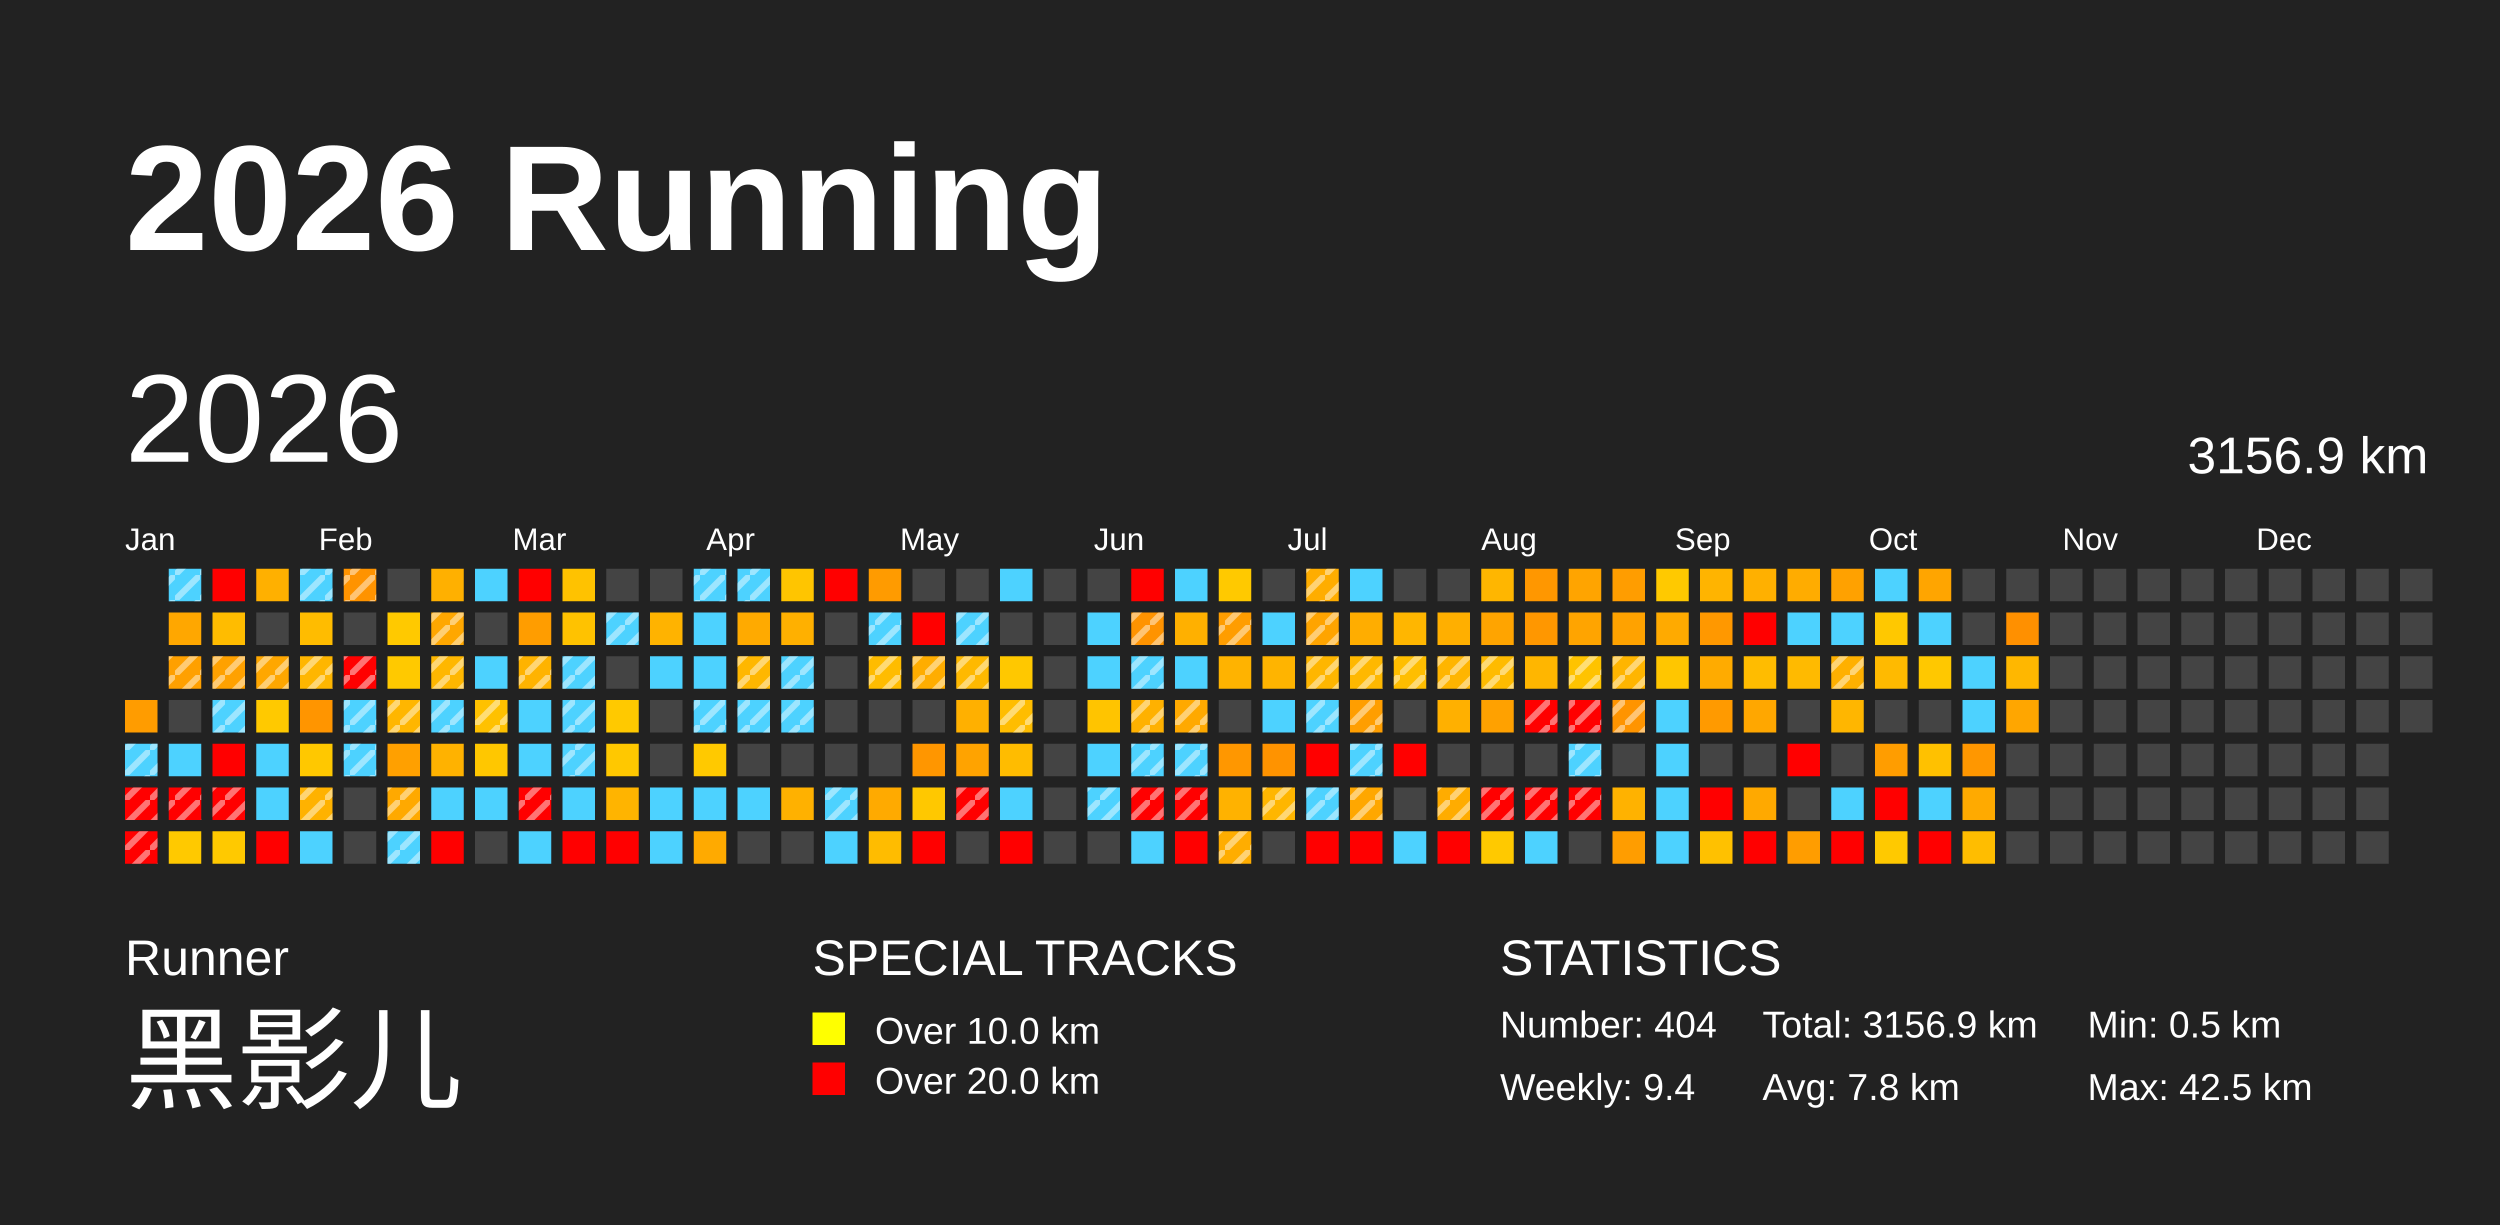
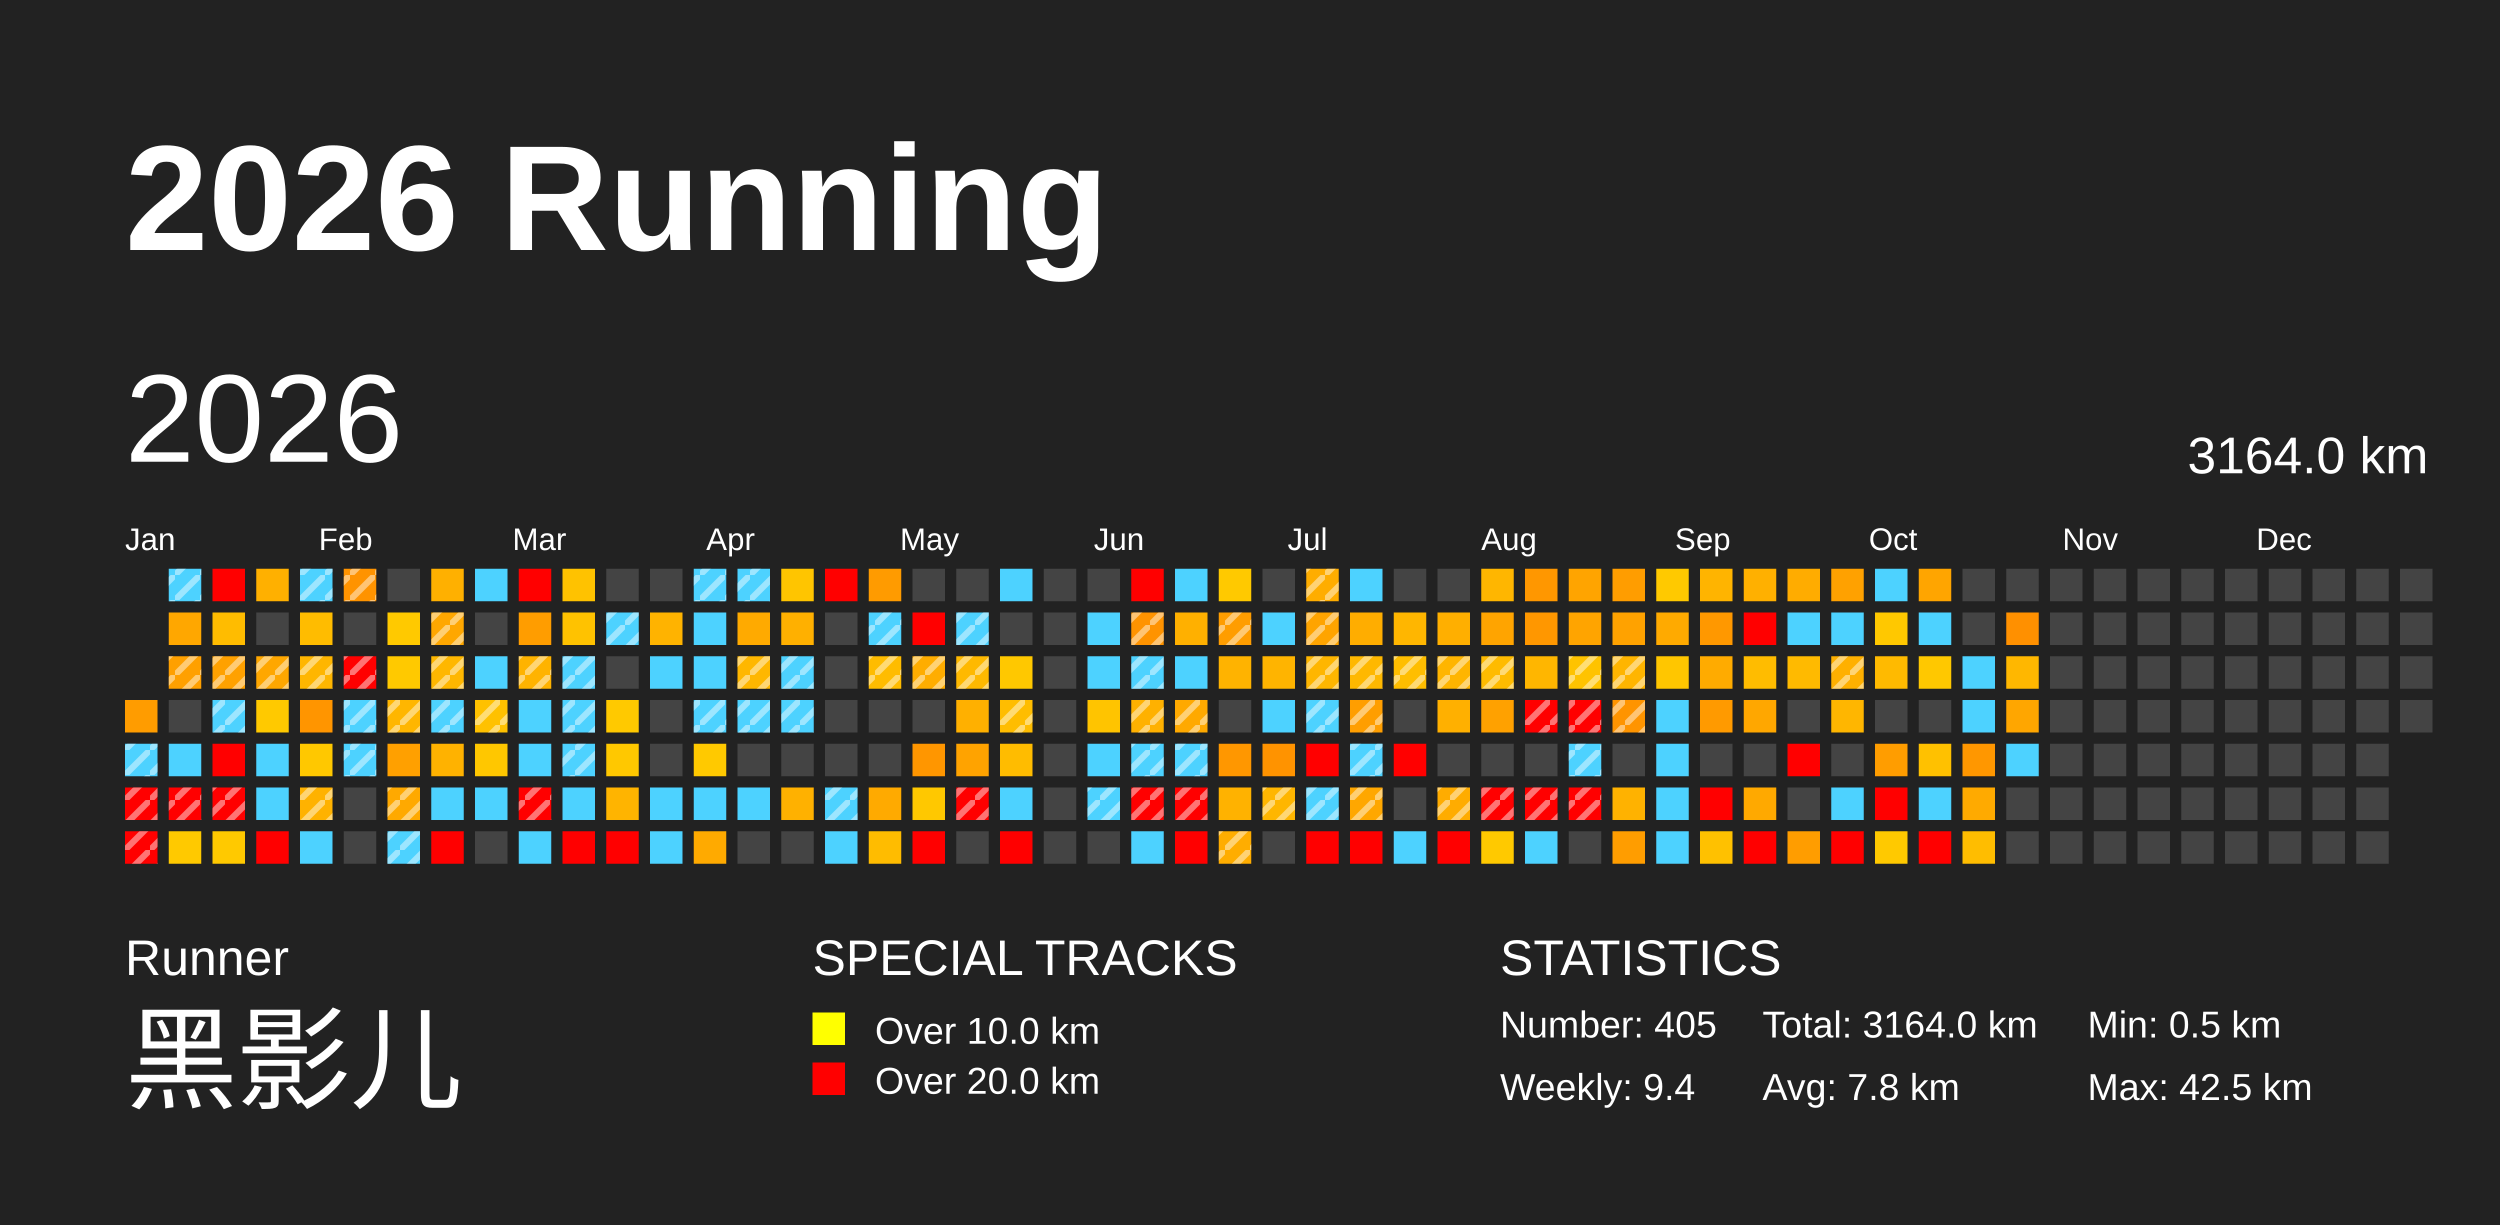
<svg xmlns="http://www.w3.org/2000/svg" baseProfile="full" height="98mm" version="1.1" viewBox="0,0,200,98" width="200mm">
  <defs>
    <pattern height="2" id="indoor-stripe" patternUnits="userSpaceOnUse" width="2">
      <line stroke="white" stroke-opacity="0.45" stroke-width="0.5" x1="0" x2="2" y1="2" y2="0" />
    </pattern>
  </defs>
  <rect fill="#222222" height="98" width="200" x="0" y="0" />
  <text fill="#FFFFFF" style="font-size:12px; font-family:Arial; font-weight:bold;" x="10" y="20">2026 Running</text>
  <text fill="#FFFFFF" style="font-size:4px; font-family:Arial" x="10" y="78">Runner</text>
  <text fill="#FFFFFF" style="font-size:9px; font-family:Arial" x="10" y="88">黑影儿</text>
  <text fill="#FFFFFF" style="font-size:4px; font-family:Arial" x="65" y="78">SPECIAL TRACKS</text>
  <rect fill="yellow" height="2.6" width="2.6" x="65" y="81" />
  <text fill="#FFFFFF" style="font-size:3px; font-family:Arial" x="70" y="83.5">Over 10.0 km</text>
  <rect fill="red" height="2.6" width="2.6" x="65" y="85" />
  <text fill="#FFFFFF" style="font-size:3px; font-family:Arial" x="70" y="87.5">Over 20.0 km</text>
  <text fill="#FFFFFF" style="font-size:4px; font-family:Arial" x="120" y="78">STATISTICS</text>
-   <text fill="#FFFFFF" style="font-size:3px; font-family:Arial" x="120" y="83">Number: 404</text>
+   <text fill="#FFFFFF" style="font-size:3px; font-family:Arial" x="120" y="83">Number: 405</text>
  <text fill="#FFFFFF" style="font-size:3px; font-family:Arial" x="120" y="88">Weekly: 9.4</text>
-   <text fill="#FFFFFF" style="font-size:3px; font-family:Arial" x="141" y="83">Total: 3156.9 km</text>
+   <text fill="#FFFFFF" style="font-size:3px; font-family:Arial" x="141" y="83">Total: 3164.0 km</text>
  <text fill="#FFFFFF" style="font-size:3px; font-family:Arial" x="141" y="88">Avg: 7.8 km</text>
  <text fill="#FFFFFF" style="font-size:3px; font-family:Arial" x="167" y="83">Min: 0.5 km</text>
  <text fill="#FFFFFF" style="font-size:3px; font-family:Arial" x="167" y="88">Max: 42.5 km</text>
  <text dominant-baseline="hanging" fill="#FFFFFF" style="font-size:10.0px; font-family:Arial;" x="10" y="30">2026</text>
-   <text dominant-baseline="hanging" fill="#FFFFFF" style="font-size:4.125px; font-family:Arial;" x="175" y="35">3156.9 km</text>
+   <text dominant-baseline="hanging" fill="#FFFFFF" style="font-size:4.125px; font-family:Arial;" x="175" y="35">3164.0 km</text>
  <text fill="#FFFFFF" style="font-size:2.5px; font-family:Arial" x="10.0" y="44">Jan</text>
  <text fill="#FFFFFF" style="font-size:2.5px; font-family:Arial" x="25.5" y="44">Feb</text>
  <text fill="#FFFFFF" style="font-size:2.5px; font-family:Arial" x="41.0" y="44">Mar</text>
  <text fill="#FFFFFF" style="font-size:2.5px; font-family:Arial" x="56.5" y="44">Apr</text>
  <text fill="#FFFFFF" style="font-size:2.5px; font-family:Arial" x="72.0" y="44">May</text>
  <text fill="#FFFFFF" style="font-size:2.5px; font-family:Arial" x="87.5" y="44">Jun</text>
  <text fill="#FFFFFF" style="font-size:2.5px; font-family:Arial" x="103.0" y="44">Jul</text>
  <text fill="#FFFFFF" style="font-size:2.5px; font-family:Arial" x="118.5" y="44">Aug</text>
  <text fill="#FFFFFF" style="font-size:2.5px; font-family:Arial" x="134.0" y="44">Sep</text>
  <text fill="#FFFFFF" style="font-size:2.5px; font-family:Arial" x="149.5" y="44">Oct</text>
  <text fill="#FFFFFF" style="font-size:2.5px; font-family:Arial" x="165.0" y="44">Nov</text>
  <text fill="#FFFFFF" style="font-size:2.5px; font-family:Arial" x="180.5" y="44">Dec</text>
  <rect fill="#ff9c00" height="2.6" width="2.6" x="10.0" y="56.0" />
  <rect fill="#4dd2ff" height="2.6" width="2.6" x="10.0" y="59.5" />
  <rect fill="url(#indoor-stripe)" height="2.6" style="pointer-events: none;" width="2.6" x="10.0" y="59.5" />
  <rect fill="red" height="2.6" width="2.6" x="10.0" y="63.0" />
  <rect fill="url(#indoor-stripe)" height="2.6" style="pointer-events: none;" width="2.6" x="10.0" y="63.0" />
  <rect fill="red" height="2.6" width="2.6" x="10.0" y="66.5" />
  <rect fill="url(#indoor-stripe)" height="2.6" style="pointer-events: none;" width="2.6" x="10.0" y="66.5" />
  <rect fill="#4dd2ff" height="2.6" width="2.6" x="13.5" y="45.5" />
  <rect fill="url(#indoor-stripe)" height="2.6" style="pointer-events: none;" width="2.6" x="13.5" y="45.5" />
  <rect fill="#ffa700" height="2.6" width="2.6" x="13.5" y="49.0" />
  <rect fill="#ffa000" height="2.6" width="2.6" x="13.5" y="52.5" />
  <rect fill="url(#indoor-stripe)" height="2.6" style="pointer-events: none;" width="2.6" x="13.5" y="52.5" />
  <rect fill="#444444" height="2.6" width="2.6" x="13.5" y="56.0" />
  <rect fill="#4dd2ff" height="2.6" width="2.6" x="13.5" y="59.5" />
  <rect fill="red" height="2.6" width="2.6" x="13.5" y="63.0" />
  <rect fill="url(#indoor-stripe)" height="2.6" style="pointer-events: none;" width="2.6" x="13.5" y="63.0" />
  <rect fill="#ffc900" height="2.6" width="2.6" x="13.5" y="66.5" />
  <rect fill="red" height="2.6" width="2.6" x="17.0" y="45.5" />
  <rect fill="#ffbc00" height="2.6" width="2.6" x="17.0" y="49.0" />
  <rect fill="#ffa100" height="2.6" width="2.6" x="17.0" y="52.5" />
  <rect fill="url(#indoor-stripe)" height="2.6" style="pointer-events: none;" width="2.6" x="17.0" y="52.5" />
  <rect fill="#4dd2ff" height="2.6" width="2.6" x="17.0" y="56.0" />
  <rect fill="url(#indoor-stripe)" height="2.6" style="pointer-events: none;" width="2.6" x="17.0" y="56.0" />
  <rect fill="red" height="2.6" width="2.6" x="17.0" y="59.5" />
  <rect fill="red" height="2.6" width="2.6" x="17.0" y="63.0" />
  <rect fill="url(#indoor-stripe)" height="2.6" style="pointer-events: none;" width="2.6" x="17.0" y="63.0" />
  <rect fill="#ffc900" height="2.6" width="2.6" x="17.0" y="66.5" />
  <rect fill="#ffb000" height="2.6" width="2.6" x="20.5" y="45.5" />
  <rect fill="#444444" height="2.6" width="2.6" x="20.5" y="49.0" />
  <rect fill="#ffa700" height="2.6" width="2.6" x="20.5" y="52.5" />
  <rect fill="url(#indoor-stripe)" height="2.6" style="pointer-events: none;" width="2.6" x="20.5" y="52.5" />
  <rect fill="#ffc900" height="2.6" width="2.6" x="20.5" y="56.0" />
  <rect fill="#4dd2ff" height="2.6" width="2.6" x="20.5" y="59.5" />
  <rect fill="#4dd2ff" height="2.6" width="2.6" x="20.5" y="63.0" />
  <rect fill="red" height="2.6" width="2.6" x="20.5" y="66.5" />
  <rect fill="#4dd2ff" height="2.6" width="2.6" x="24.0" y="45.5" />
  <rect fill="url(#indoor-stripe)" height="2.6" style="pointer-events: none;" width="2.6" x="24.0" y="45.5" />
  <rect fill="#ffbc00" height="2.6" width="2.6" x="24.0" y="49.0" />
  <rect fill="#ffb600" height="2.6" width="2.6" x="24.0" y="52.5" />
  <rect fill="url(#indoor-stripe)" height="2.6" style="pointer-events: none;" width="2.6" x="24.0" y="52.5" />
  <rect fill="#ff9500" height="2.6" width="2.6" x="24.0" y="56.0" />
  <rect fill="#ffc800" height="2.6" width="2.6" x="24.0" y="59.5" />
  <rect fill="#ffb200" height="2.6" width="2.6" x="24.0" y="63.0" />
  <rect fill="url(#indoor-stripe)" height="2.6" style="pointer-events: none;" width="2.6" x="24.0" y="63.0" />
  <rect fill="#4dd2ff" height="2.6" width="2.6" x="24.0" y="66.5" />
  <rect fill="#ff9300" height="2.6" width="2.6" x="27.5" y="45.5" />
  <rect fill="url(#indoor-stripe)" height="2.6" style="pointer-events: none;" width="2.6" x="27.5" y="45.5" />
  <rect fill="#444444" height="2.6" width="2.6" x="27.5" y="49.0" />
  <rect fill="red" height="2.6" width="2.6" x="27.5" y="52.5" />
  <rect fill="url(#indoor-stripe)" height="2.6" style="pointer-events: none;" width="2.6" x="27.5" y="52.5" />
  <rect fill="#4dd2ff" height="2.6" width="2.6" x="27.5" y="56.0" />
  <rect fill="url(#indoor-stripe)" height="2.6" style="pointer-events: none;" width="2.6" x="27.5" y="56.0" />
  <rect fill="#4dd2ff" height="2.6" width="2.6" x="27.5" y="59.5" />
  <rect fill="url(#indoor-stripe)" height="2.6" style="pointer-events: none;" width="2.6" x="27.5" y="59.5" />
  <rect fill="#444444" height="2.6" width="2.6" x="27.5" y="63.0" />
  <rect fill="#444444" height="2.6" width="2.6" x="27.5" y="66.5" />
  <rect fill="#444444" height="2.6" width="2.6" x="31.0" y="45.5" />
  <rect fill="#ffc900" height="2.6" width="2.6" x="31.0" y="49.0" />
  <rect fill="#ffc900" height="2.6" width="2.6" x="31.0" y="52.5" />
  <rect fill="#ffb600" height="2.6" width="2.6" x="31.0" y="56.0" />
  <rect fill="url(#indoor-stripe)" height="2.6" style="pointer-events: none;" width="2.6" x="31.0" y="56.0" />
  <rect fill="#ffa000" height="2.6" width="2.6" x="31.0" y="59.5" />
  <rect fill="#ffa900" height="2.6" width="2.6" x="31.0" y="63.0" />
  <rect fill="url(#indoor-stripe)" height="2.6" style="pointer-events: none;" width="2.6" x="31.0" y="63.0" />
  <rect fill="#4dd2ff" height="2.6" width="2.6" x="31.0" y="66.5" />
  <rect fill="url(#indoor-stripe)" height="2.6" style="pointer-events: none;" width="2.6" x="31.0" y="66.5" />
  <rect fill="#ffb000" height="2.6" width="2.6" x="34.5" y="45.5" />
  <rect fill="#ffa700" height="2.6" width="2.6" x="34.5" y="49.0" />
  <rect fill="url(#indoor-stripe)" height="2.6" style="pointer-events: none;" width="2.6" x="34.5" y="49.0" />
  <rect fill="#ffb700" height="2.6" width="2.6" x="34.5" y="52.5" />
  <rect fill="url(#indoor-stripe)" height="2.6" style="pointer-events: none;" width="2.6" x="34.5" y="52.5" />
  <rect fill="#4dd2ff" height="2.6" width="2.6" x="34.5" y="56.0" />
  <rect fill="url(#indoor-stripe)" height="2.6" style="pointer-events: none;" width="2.6" x="34.5" y="56.0" />
  <rect fill="#ffb200" height="2.6" width="2.6" x="34.5" y="59.5" />
  <rect fill="#4dd2ff" height="2.6" width="2.6" x="34.5" y="63.0" />
  <rect fill="red" height="2.6" width="2.6" x="34.5" y="66.5" />
  <rect fill="#4dd2ff" height="2.6" width="2.6" x="38.0" y="45.5" />
  <rect fill="#444444" height="2.6" width="2.6" x="38.0" y="49.0" />
  <rect fill="#4dd2ff" height="2.6" width="2.6" x="38.0" y="52.5" />
  <rect fill="#ffc100" height="2.6" width="2.6" x="38.0" y="56.0" />
  <rect fill="url(#indoor-stripe)" height="2.6" style="pointer-events: none;" width="2.6" x="38.0" y="56.0" />
  <rect fill="#ffc700" height="2.6" width="2.6" x="38.0" y="59.5" />
  <rect fill="#4dd2ff" height="2.6" width="2.6" x="38.0" y="63.0" />
  <rect fill="#444444" height="2.6" width="2.6" x="38.0" y="66.5" />
  <rect fill="red" height="2.6" width="2.6" x="41.5" y="45.5" />
  <rect fill="#ff9d00" height="2.6" width="2.6" x="41.5" y="49.0" />
  <rect fill="#ffb300" height="2.6" width="2.6" x="41.5" y="52.5" />
  <rect fill="url(#indoor-stripe)" height="2.6" style="pointer-events: none;" width="2.6" x="41.5" y="52.5" />
  <rect fill="#4dd2ff" height="2.6" width="2.6" x="41.5" y="56.0" />
  <rect fill="#4dd2ff" height="2.6" width="2.6" x="41.5" y="59.5" />
  <rect fill="red" height="2.6" width="2.6" x="41.5" y="63.0" />
  <rect fill="url(#indoor-stripe)" height="2.6" style="pointer-events: none;" width="2.6" x="41.5" y="63.0" />
  <rect fill="#4dd2ff" height="2.6" width="2.6" x="41.5" y="66.5" />
  <rect fill="#ffc200" height="2.6" width="2.6" x="45.0" y="45.5" />
  <rect fill="#ffc200" height="2.6" width="2.6" x="45.0" y="49.0" />
  <rect fill="#4dd2ff" height="2.6" width="2.6" x="45.0" y="52.5" />
  <rect fill="url(#indoor-stripe)" height="2.6" style="pointer-events: none;" width="2.6" x="45.0" y="52.5" />
  <rect fill="#4dd2ff" height="2.6" width="2.6" x="45.0" y="56.0" />
  <rect fill="url(#indoor-stripe)" height="2.6" style="pointer-events: none;" width="2.6" x="45.0" y="56.0" />
  <rect fill="#4dd2ff" height="2.6" width="2.6" x="45.0" y="59.5" />
  <rect fill="url(#indoor-stripe)" height="2.6" style="pointer-events: none;" width="2.6" x="45.0" y="59.5" />
  <rect fill="#4dd2ff" height="2.6" width="2.6" x="45.0" y="63.0" />
  <rect fill="red" height="2.6" width="2.6" x="45.0" y="66.5" />
  <rect fill="#444444" height="2.6" width="2.6" x="48.5" y="45.5" />
  <rect fill="#4dd2ff" height="2.6" width="2.6" x="48.5" y="49.0" />
  <rect fill="url(#indoor-stripe)" height="2.6" style="pointer-events: none;" width="2.6" x="48.5" y="49.0" />
  <rect fill="#444444" height="2.6" width="2.6" x="48.5" y="52.5" />
  <rect fill="#ffc900" height="2.6" width="2.6" x="48.5" y="56.0" />
  <rect fill="#ffc800" height="2.6" width="2.6" x="48.5" y="59.5" />
  <rect fill="#ffb400" height="2.6" width="2.6" x="48.5" y="63.0" />
  <rect fill="red" height="2.6" width="2.6" x="48.5" y="66.5" />
  <rect fill="#444444" height="2.6" width="2.6" x="52.0" y="45.5" />
  <rect fill="#ffb300" height="2.6" width="2.6" x="52.0" y="49.0" />
  <rect fill="#4dd2ff" height="2.6" width="2.6" x="52.0" y="52.5" />
  <rect fill="#444444" height="2.6" width="2.6" x="52.0" y="56.0" />
  <rect fill="#444444" height="2.6" width="2.6" x="52.0" y="59.5" />
  <rect fill="#4dd2ff" height="2.6" width="2.6" x="52.0" y="63.0" />
  <rect fill="#4dd2ff" height="2.6" width="2.6" x="52.0" y="66.5" />
  <rect fill="#4dd2ff" height="2.6" width="2.6" x="55.5" y="45.5" />
  <rect fill="url(#indoor-stripe)" height="2.6" style="pointer-events: none;" width="2.6" x="55.5" y="45.5" />
  <rect fill="#4dd2ff" height="2.6" width="2.6" x="55.5" y="49.0" />
  <rect fill="#4dd2ff" height="2.6" width="2.6" x="55.5" y="52.5" />
  <rect fill="#4dd2ff" height="2.6" width="2.6" x="55.5" y="56.0" />
  <rect fill="url(#indoor-stripe)" height="2.6" style="pointer-events: none;" width="2.6" x="55.5" y="56.0" />
  <rect fill="#ffc900" height="2.6" width="2.6" x="55.5" y="59.5" />
  <rect fill="#4dd2ff" height="2.6" width="2.6" x="55.5" y="63.0" />
  <rect fill="#ffaa00" height="2.6" width="2.6" x="55.5" y="66.5" />
  <rect fill="#4dd2ff" height="2.6" width="2.6" x="59.0" y="45.5" />
  <rect fill="url(#indoor-stripe)" height="2.6" style="pointer-events: none;" width="2.6" x="59.0" y="45.5" />
  <rect fill="#ffaa00" height="2.6" width="2.6" x="59.0" y="49.0" />
  <rect fill="#ffb700" height="2.6" width="2.6" x="59.0" y="52.5" />
  <rect fill="url(#indoor-stripe)" height="2.6" style="pointer-events: none;" width="2.6" x="59.0" y="52.5" />
  <rect fill="#4dd2ff" height="2.6" width="2.6" x="59.0" y="56.0" />
  <rect fill="url(#indoor-stripe)" height="2.6" style="pointer-events: none;" width="2.6" x="59.0" y="56.0" />
  <rect fill="#444444" height="2.6" width="2.6" x="59.0" y="59.5" />
  <rect fill="#4dd2ff" height="2.6" width="2.6" x="59.0" y="63.0" />
  <rect fill="#444444" height="2.6" width="2.6" x="59.0" y="66.5" />
  <rect fill="#ffc500" height="2.6" width="2.6" x="62.5" y="45.5" />
  <rect fill="#ffb000" height="2.6" width="2.6" x="62.5" y="49.0" />
  <rect fill="#4dd2ff" height="2.6" width="2.6" x="62.5" y="52.5" />
  <rect fill="url(#indoor-stripe)" height="2.6" style="pointer-events: none;" width="2.6" x="62.5" y="52.5" />
  <rect fill="#4dd2ff" height="2.6" width="2.6" x="62.5" y="56.0" />
  <rect fill="url(#indoor-stripe)" height="2.6" style="pointer-events: none;" width="2.6" x="62.5" y="56.0" />
  <rect fill="#444444" height="2.6" width="2.6" x="62.5" y="59.5" />
  <rect fill="#ffb100" height="2.6" width="2.6" x="62.5" y="63.0" />
  <rect fill="#444444" height="2.6" width="2.6" x="62.5" y="66.5" />
  <rect fill="red" height="2.6" width="2.6" x="66.0" y="45.5" />
  <rect fill="#444444" height="2.6" width="2.6" x="66.0" y="49.0" />
  <rect fill="#444444" height="2.6" width="2.6" x="66.0" y="52.5" />
  <rect fill="#444444" height="2.6" width="2.6" x="66.0" y="56.0" />
  <rect fill="#444444" height="2.6" width="2.6" x="66.0" y="59.5" />
  <rect fill="#4dd2ff" height="2.6" width="2.6" x="66.0" y="63.0" />
  <rect fill="url(#indoor-stripe)" height="2.6" style="pointer-events: none;" width="2.6" x="66.0" y="63.0" />
  <rect fill="#4dd2ff" height="2.6" width="2.6" x="66.0" y="66.5" />
  <rect fill="#ff9b00" height="2.6" width="2.6" x="69.5" y="45.5" />
  <rect fill="#4dd2ff" height="2.6" width="2.6" x="69.5" y="49.0" />
  <rect fill="url(#indoor-stripe)" height="2.6" style="pointer-events: none;" width="2.6" x="69.5" y="49.0" />
  <rect fill="#ffbc00" height="2.6" width="2.6" x="69.5" y="52.5" />
  <rect fill="url(#indoor-stripe)" height="2.6" style="pointer-events: none;" width="2.6" x="69.5" y="52.5" />
  <rect fill="#444444" height="2.6" width="2.6" x="69.5" y="56.0" />
  <rect fill="#444444" height="2.6" width="2.6" x="69.5" y="59.5" />
  <rect fill="#ffaa00" height="2.6" width="2.6" x="69.5" y="63.0" />
  <rect fill="#ffbc00" height="2.6" width="2.6" x="69.5" y="66.5" />
  <rect fill="#444444" height="2.6" width="2.6" x="73.0" y="45.5" />
  <rect fill="red" height="2.6" width="2.6" x="73.0" y="49.0" />
  <rect fill="#ffad00" height="2.6" width="2.6" x="73.0" y="52.5" />
  <rect fill="url(#indoor-stripe)" height="2.6" style="pointer-events: none;" width="2.6" x="73.0" y="52.5" />
  <rect fill="#444444" height="2.6" width="2.6" x="73.0" y="56.0" />
  <rect fill="#ff9600" height="2.6" width="2.6" x="73.0" y="59.5" />
  <rect fill="#ffc800" height="2.6" width="2.6" x="73.0" y="63.0" />
  <rect fill="red" height="2.6" width="2.6" x="73.0" y="66.5" />
  <rect fill="#444444" height="2.6" width="2.6" x="76.5" y="45.5" />
  <rect fill="#4dd2ff" height="2.6" width="2.6" x="76.5" y="49.0" />
  <rect fill="url(#indoor-stripe)" height="2.6" style="pointer-events: none;" width="2.6" x="76.5" y="49.0" />
  <rect fill="#ffb900" height="2.6" width="2.6" x="76.5" y="52.5" />
  <rect fill="url(#indoor-stripe)" height="2.6" style="pointer-events: none;" width="2.6" x="76.5" y="52.5" />
  <rect fill="#ffb000" height="2.6" width="2.6" x="76.5" y="56.0" />
  <rect fill="#ffa300" height="2.6" width="2.6" x="76.5" y="59.5" />
  <rect fill="red" height="2.6" width="2.6" x="76.5" y="63.0" />
  <rect fill="url(#indoor-stripe)" height="2.6" style="pointer-events: none;" width="2.6" x="76.5" y="63.0" />
  <rect fill="#444444" height="2.6" width="2.6" x="76.5" y="66.5" />
  <rect fill="#4dd2ff" height="2.6" width="2.6" x="80.0" y="45.5" />
  <rect fill="#444444" height="2.6" width="2.6" x="80.0" y="49.0" />
  <rect fill="#ffc800" height="2.6" width="2.6" x="80.0" y="52.5" />
  <rect fill="#ffbd00" height="2.6" width="2.6" x="80.0" y="56.0" />
  <rect fill="url(#indoor-stripe)" height="2.6" style="pointer-events: none;" width="2.6" x="80.0" y="56.0" />
  <rect fill="#ffbc00" height="2.6" width="2.6" x="80.0" y="59.5" />
  <rect fill="#4dd2ff" height="2.6" width="2.6" x="80.0" y="63.0" />
  <rect fill="red" height="2.6" width="2.6" x="80.0" y="66.5" />
  <rect fill="#444444" height="2.6" width="2.6" x="83.5" y="45.5" />
  <rect fill="#444444" height="2.6" width="2.6" x="83.5" y="49.0" />
  <rect fill="#444444" height="2.6" width="2.6" x="83.5" y="52.5" />
  <rect fill="#444444" height="2.6" width="2.6" x="83.5" y="56.0" />
  <rect fill="#444444" height="2.6" width="2.6" x="83.5" y="59.5" />
  <rect fill="#444444" height="2.6" width="2.6" x="83.5" y="63.0" />
  <rect fill="#444444" height="2.6" width="2.6" x="83.5" y="66.5" />
  <rect fill="#444444" height="2.6" width="2.6" x="87.0" y="45.5" />
  <rect fill="#4dd2ff" height="2.6" width="2.6" x="87.0" y="49.0" />
  <rect fill="#4dd2ff" height="2.6" width="2.6" x="87.0" y="52.5" />
  <rect fill="#ffc400" height="2.6" width="2.6" x="87.0" y="56.0" />
  <rect fill="#4dd2ff" height="2.6" width="2.6" x="87.0" y="59.5" />
  <rect fill="#4dd2ff" height="2.6" width="2.6" x="87.0" y="63.0" />
  <rect fill="url(#indoor-stripe)" height="2.6" style="pointer-events: none;" width="2.6" x="87.0" y="63.0" />
  <rect fill="#444444" height="2.6" width="2.6" x="87.0" y="66.5" />
  <rect fill="red" height="2.6" width="2.6" x="90.5" y="45.5" />
  <rect fill="#ff9300" height="2.6" width="2.6" x="90.5" y="49.0" />
  <rect fill="url(#indoor-stripe)" height="2.6" style="pointer-events: none;" width="2.6" x="90.5" y="49.0" />
  <rect fill="#4dd2ff" height="2.6" width="2.6" x="90.5" y="52.5" />
  <rect fill="url(#indoor-stripe)" height="2.6" style="pointer-events: none;" width="2.6" x="90.5" y="52.5" />
  <rect fill="#ffb100" height="2.6" width="2.6" x="90.5" y="56.0" />
  <rect fill="url(#indoor-stripe)" height="2.6" style="pointer-events: none;" width="2.6" x="90.5" y="56.0" />
  <rect fill="#4dd2ff" height="2.6" width="2.6" x="90.5" y="59.5" />
  <rect fill="url(#indoor-stripe)" height="2.6" style="pointer-events: none;" width="2.6" x="90.5" y="59.5" />
  <rect fill="red" height="2.6" width="2.6" x="90.5" y="63.0" />
  <rect fill="url(#indoor-stripe)" height="2.6" style="pointer-events: none;" width="2.6" x="90.5" y="63.0" />
  <rect fill="#4dd2ff" height="2.6" width="2.6" x="90.5" y="66.5" />
  <rect fill="#4dd2ff" height="2.6" width="2.6" x="94.0" y="45.5" />
  <rect fill="#ffb000" height="2.6" width="2.6" x="94.0" y="49.0" />
  <rect fill="#4dd2ff" height="2.6" width="2.6" x="94.0" y="52.5" />
  <rect fill="#ffa900" height="2.6" width="2.6" x="94.0" y="56.0" />
  <rect fill="url(#indoor-stripe)" height="2.6" style="pointer-events: none;" width="2.6" x="94.0" y="56.0" />
  <rect fill="#4dd2ff" height="2.6" width="2.6" x="94.0" y="59.5" />
  <rect fill="url(#indoor-stripe)" height="2.6" style="pointer-events: none;" width="2.6" x="94.0" y="59.5" />
  <rect fill="red" height="2.6" width="2.6" x="94.0" y="63.0" />
  <rect fill="url(#indoor-stripe)" height="2.6" style="pointer-events: none;" width="2.6" x="94.0" y="63.0" />
  <rect fill="red" height="2.6" width="2.6" x="94.0" y="66.5" />
  <rect fill="#ffc900" height="2.6" width="2.6" x="97.5" y="45.5" />
  <rect fill="#ff9d00" height="2.6" width="2.6" x="97.5" y="49.0" />
  <rect fill="url(#indoor-stripe)" height="2.6" style="pointer-events: none;" width="2.6" x="97.5" y="49.0" />
  <rect fill="#ffb300" height="2.6" width="2.6" x="97.5" y="52.5" />
  <rect fill="#444444" height="2.6" width="2.6" x="97.5" y="56.0" />
  <rect fill="#ff9700" height="2.6" width="2.6" x="97.5" y="59.5" />
  <rect fill="#ffb200" height="2.6" width="2.6" x="97.5" y="63.0" />
  <rect fill="#ffad00" height="2.6" width="2.6" x="97.5" y="66.5" />
  <rect fill="url(#indoor-stripe)" height="2.6" style="pointer-events: none;" width="2.6" x="97.5" y="66.5" />
  <rect fill="#444444" height="2.6" width="2.6" x="101.0" y="45.5" />
  <rect fill="#4dd2ff" height="2.6" width="2.6" x="101.0" y="49.0" />
  <rect fill="#ffb400" height="2.6" width="2.6" x="101.0" y="52.5" />
  <rect fill="#4dd2ff" height="2.6" width="2.6" x="101.0" y="56.0" />
  <rect fill="#ff9300" height="2.6" width="2.6" x="101.0" y="59.5" />
  <rect fill="#ffb600" height="2.6" width="2.6" x="101.0" y="63.0" />
  <rect fill="url(#indoor-stripe)" height="2.6" style="pointer-events: none;" width="2.6" x="101.0" y="63.0" />
  <rect fill="#444444" height="2.6" width="2.6" x="101.0" y="66.5" />
  <rect fill="#ffad00" height="2.6" width="2.6" x="104.5" y="45.5" />
  <rect fill="url(#indoor-stripe)" height="2.6" style="pointer-events: none;" width="2.6" x="104.5" y="45.5" />
  <rect fill="#ffa400" height="2.6" width="2.6" x="104.5" y="49.0" />
  <rect fill="url(#indoor-stripe)" height="2.6" style="pointer-events: none;" width="2.6" x="104.5" y="49.0" />
  <rect fill="#ffb600" height="2.6" width="2.6" x="104.5" y="52.5" />
  <rect fill="url(#indoor-stripe)" height="2.6" style="pointer-events: none;" width="2.6" x="104.5" y="52.5" />
  <rect fill="#4dd2ff" height="2.6" width="2.6" x="104.5" y="56.0" />
  <rect fill="url(#indoor-stripe)" height="2.6" style="pointer-events: none;" width="2.6" x="104.5" y="56.0" />
  <rect fill="red" height="2.6" width="2.6" x="104.5" y="59.5" />
  <rect fill="#4dd2ff" height="2.6" width="2.6" x="104.5" y="63.0" />
  <rect fill="url(#indoor-stripe)" height="2.6" style="pointer-events: none;" width="2.6" x="104.5" y="63.0" />
  <rect fill="red" height="2.6" width="2.6" x="104.5" y="66.5" />
  <rect fill="#4dd2ff" height="2.6" width="2.6" x="108.0" y="45.5" />
  <rect fill="#ffad00" height="2.6" width="2.6" x="108.0" y="49.0" />
  <rect fill="#ffb800" height="2.6" width="2.6" x="108.0" y="52.5" />
  <rect fill="url(#indoor-stripe)" height="2.6" style="pointer-events: none;" width="2.6" x="108.0" y="52.5" />
  <rect fill="#ff9e00" height="2.6" width="2.6" x="108.0" y="56.0" />
  <rect fill="url(#indoor-stripe)" height="2.6" style="pointer-events: none;" width="2.6" x="108.0" y="56.0" />
  <rect fill="#4dd2ff" height="2.6" width="2.6" x="108.0" y="59.5" />
  <rect fill="url(#indoor-stripe)" height="2.6" style="pointer-events: none;" width="2.6" x="108.0" y="59.5" />
  <rect fill="#ffa700" height="2.6" width="2.6" x="108.0" y="63.0" />
  <rect fill="url(#indoor-stripe)" height="2.6" style="pointer-events: none;" width="2.6" x="108.0" y="63.0" />
  <rect fill="red" height="2.6" width="2.6" x="108.0" y="66.5" />
  <rect fill="#444444" height="2.6" width="2.6" x="111.5" y="45.5" />
  <rect fill="#ffb600" height="2.6" width="2.6" x="111.5" y="49.0" />
  <rect fill="#ffbe00" height="2.6" width="2.6" x="111.5" y="52.5" />
  <rect fill="url(#indoor-stripe)" height="2.6" style="pointer-events: none;" width="2.6" x="111.5" y="52.5" />
  <rect fill="#444444" height="2.6" width="2.6" x="111.5" y="56.0" />
  <rect fill="red" height="2.6" width="2.6" x="111.5" y="59.5" />
  <rect fill="#444444" height="2.6" width="2.6" x="111.5" y="63.0" />
  <rect fill="#4dd2ff" height="2.6" width="2.6" x="111.5" y="66.5" />
  <rect fill="#444444" height="2.6" width="2.6" x="115.0" y="45.5" />
  <rect fill="#ffaf00" height="2.6" width="2.6" x="115.0" y="49.0" />
  <rect fill="#ffb500" height="2.6" width="2.6" x="115.0" y="52.5" />
  <rect fill="url(#indoor-stripe)" height="2.6" style="pointer-events: none;" width="2.6" x="115.0" y="52.5" />
  <rect fill="#ffb000" height="2.6" width="2.6" x="115.0" y="56.0" />
  <rect fill="#444444" height="2.6" width="2.6" x="115.0" y="59.5" />
  <rect fill="#ffac00" height="2.6" width="2.6" x="115.0" y="63.0" />
  <rect fill="url(#indoor-stripe)" height="2.6" style="pointer-events: none;" width="2.6" x="115.0" y="63.0" />
  <rect fill="red" height="2.6" width="2.6" x="115.0" y="66.5" />
  <rect fill="#ffb600" height="2.6" width="2.6" x="118.5" y="45.5" />
  <rect fill="#ffa400" height="2.6" width="2.6" x="118.5" y="49.0" />
  <rect fill="#ffbb00" height="2.6" width="2.6" x="118.5" y="52.5" />
  <rect fill="url(#indoor-stripe)" height="2.6" style="pointer-events: none;" width="2.6" x="118.5" y="52.5" />
  <rect fill="#ffa100" height="2.6" width="2.6" x="118.5" y="56.0" />
  <rect fill="#444444" height="2.6" width="2.6" x="118.5" y="59.5" />
  <rect fill="red" height="2.6" width="2.6" x="118.5" y="63.0" />
  <rect fill="url(#indoor-stripe)" height="2.6" style="pointer-events: none;" width="2.6" x="118.5" y="63.0" />
  <rect fill="#ffc900" height="2.6" width="2.6" x="118.5" y="66.5" />
  <rect fill="#ff9700" height="2.6" width="2.6" x="122.0" y="45.5" />
  <rect fill="#ff9700" height="2.6" width="2.6" x="122.0" y="49.0" />
  <rect fill="#ffb600" height="2.6" width="2.6" x="122.0" y="52.5" />
  <rect fill="red" height="2.6" width="2.6" x="122.0" y="56.0" />
  <rect fill="url(#indoor-stripe)" height="2.6" style="pointer-events: none;" width="2.6" x="122.0" y="56.0" />
  <rect fill="#444444" height="2.6" width="2.6" x="122.0" y="59.5" />
  <rect fill="red" height="2.6" width="2.6" x="122.0" y="63.0" />
  <rect fill="url(#indoor-stripe)" height="2.6" style="pointer-events: none;" width="2.6" x="122.0" y="63.0" />
  <rect fill="#4dd2ff" height="2.6" width="2.6" x="122.0" y="66.5" />
  <rect fill="#ffa400" height="2.6" width="2.6" x="125.5" y="45.5" />
  <rect fill="#ffa400" height="2.6" width="2.6" x="125.5" y="49.0" />
  <rect fill="#ffc300" height="2.6" width="2.6" x="125.5" y="52.5" />
  <rect fill="url(#indoor-stripe)" height="2.6" style="pointer-events: none;" width="2.6" x="125.5" y="52.5" />
  <rect fill="red" height="2.6" width="2.6" x="125.5" y="56.0" />
  <rect fill="url(#indoor-stripe)" height="2.6" style="pointer-events: none;" width="2.6" x="125.5" y="56.0" />
  <rect fill="#4dd2ff" height="2.6" width="2.6" x="125.5" y="59.5" />
  <rect fill="url(#indoor-stripe)" height="2.6" style="pointer-events: none;" width="2.6" x="125.5" y="59.5" />
  <rect fill="red" height="2.6" width="2.6" x="125.5" y="63.0" />
  <rect fill="url(#indoor-stripe)" height="2.6" style="pointer-events: none;" width="2.6" x="125.5" y="63.0" />
  <rect fill="#444444" height="2.6" width="2.6" x="125.5" y="66.5" />
  <rect fill="#ff9d00" height="2.6" width="2.6" x="129.0" y="45.5" />
  <rect fill="#ffa200" height="2.6" width="2.6" x="129.0" y="49.0" />
  <rect fill="#ffb500" height="2.6" width="2.6" x="129.0" y="52.5" />
  <rect fill="url(#indoor-stripe)" height="2.6" style="pointer-events: none;" width="2.6" x="129.0" y="52.5" />
  <rect fill="#ff9400" height="2.6" width="2.6" x="129.0" y="56.0" />
  <rect fill="url(#indoor-stripe)" height="2.6" style="pointer-events: none;" width="2.6" x="129.0" y="56.0" />
  <rect fill="#444444" height="2.6" width="2.6" x="129.0" y="59.5" />
  <rect fill="#ffb200" height="2.6" width="2.6" x="129.0" y="63.0" />
  <rect fill="#ff9d00" height="2.6" width="2.6" x="129.0" y="66.5" />
  <rect fill="#ffc900" height="2.6" width="2.6" x="132.5" y="45.5" />
  <rect fill="#ffaa00" height="2.6" width="2.6" x="132.5" y="49.0" />
  <rect fill="#ffc600" height="2.6" width="2.6" x="132.5" y="52.5" />
  <rect fill="#4dd2ff" height="2.6" width="2.6" x="132.5" y="56.0" />
  <rect fill="#4dd2ff" height="2.6" width="2.6" x="132.5" y="59.5" />
  <rect fill="#4dd2ff" height="2.6" width="2.6" x="132.5" y="63.0" />
  <rect fill="#4dd2ff" height="2.6" width="2.6" x="132.5" y="66.5" />
  <rect fill="#ffb400" height="2.6" width="2.6" x="136.0" y="45.5" />
  <rect fill="#ff9800" height="2.6" width="2.6" x="136.0" y="49.0" />
  <rect fill="#ffab00" height="2.6" width="2.6" x="136.0" y="52.5" />
  <rect fill="#ff9a00" height="2.6" width="2.6" x="136.0" y="56.0" />
  <rect fill="#444444" height="2.6" width="2.6" x="136.0" y="59.5" />
  <rect fill="red" height="2.6" width="2.6" x="136.0" y="63.0" />
  <rect fill="#ffc100" height="2.6" width="2.6" x="136.0" y="66.5" />
  <rect fill="#ffb000" height="2.6" width="2.6" x="139.5" y="45.5" />
  <rect fill="red" height="2.6" width="2.6" x="139.5" y="49.0" />
  <rect fill="#ffbc00" height="2.6" width="2.6" x="139.5" y="52.5" />
  <rect fill="#ffa700" height="2.6" width="2.6" x="139.5" y="56.0" />
  <rect fill="#444444" height="2.6" width="2.6" x="139.5" y="59.5" />
  <rect fill="#ffa900" height="2.6" width="2.6" x="139.5" y="63.0" />
  <rect fill="red" height="2.6" width="2.6" x="139.5" y="66.5" />
  <rect fill="#ffac00" height="2.6" width="2.6" x="143.0" y="45.5" />
  <rect fill="#4dd2ff" height="2.6" width="2.6" x="143.0" y="49.0" />
  <rect fill="#ffba00" height="2.6" width="2.6" x="143.0" y="52.5" />
  <rect fill="#444444" height="2.6" width="2.6" x="143.0" y="56.0" />
  <rect fill="red" height="2.6" width="2.6" x="143.0" y="59.5" />
  <rect fill="#444444" height="2.6" width="2.6" x="143.0" y="63.0" />
  <rect fill="#ff9d00" height="2.6" width="2.6" x="143.0" y="66.5" />
  <rect fill="#ffa100" height="2.6" width="2.6" x="146.5" y="45.5" />
  <rect fill="#4dd2ff" height="2.6" width="2.6" x="146.5" y="49.0" />
  <rect fill="#ffb000" height="2.6" width="2.6" x="146.5" y="52.5" />
  <rect fill="url(#indoor-stripe)" height="2.6" style="pointer-events: none;" width="2.6" x="146.5" y="52.5" />
  <rect fill="#ffb600" height="2.6" width="2.6" x="146.5" y="56.0" />
  <rect fill="#444444" height="2.6" width="2.6" x="146.5" y="59.5" />
  <rect fill="#4dd2ff" height="2.6" width="2.6" x="146.5" y="63.0" />
  <rect fill="red" height="2.6" width="2.6" x="146.5" y="66.5" />
  <rect fill="#4dd2ff" height="2.6" width="2.6" x="150.0" y="45.5" />
  <rect fill="#ffc800" height="2.6" width="2.6" x="150.0" y="49.0" />
  <rect fill="#ffba00" height="2.6" width="2.6" x="150.0" y="52.5" />
  <rect fill="#444444" height="2.6" width="2.6" x="150.0" y="56.0" />
  <rect fill="#ff9d00" height="2.6" width="2.6" x="150.0" y="59.5" />
  <rect fill="red" height="2.6" width="2.6" x="150.0" y="63.0" />
  <rect fill="#ffc900" height="2.6" width="2.6" x="150.0" y="66.5" />
  <rect fill="#ffa500" height="2.6" width="2.6" x="153.5" y="45.5" />
  <rect fill="#4dd2ff" height="2.6" width="2.6" x="153.5" y="49.0" />
  <rect fill="#ffc800" height="2.6" width="2.6" x="153.5" y="52.5" />
  <rect fill="#444444" height="2.6" width="2.6" x="153.5" y="56.0" />
  <rect fill="#ffc100" height="2.6" width="2.6" x="153.5" y="59.5" />
  <rect fill="#4dd2ff" height="2.6" width="2.6" x="153.5" y="63.0" />
  <rect fill="red" height="2.6" width="2.6" x="153.5" y="66.5" />
  <rect fill="#444444" height="2.6" width="2.6" x="157.0" y="45.5" />
  <rect fill="#444444" height="2.6" width="2.6" x="157.0" y="49.0" />
  <rect fill="#4dd2ff" height="2.6" width="2.6" x="157.0" y="52.5" />
  <rect fill="#4dd2ff" height="2.6" width="2.6" x="157.0" y="56.0" />
  <rect fill="#ff9700" height="2.6" width="2.6" x="157.0" y="59.5" />
  <rect fill="#ffaa00" height="2.6" width="2.6" x="157.0" y="63.0" />
  <rect fill="#ffbd00" height="2.6" width="2.6" x="157.0" y="66.5" />
  <rect fill="#444444" height="2.6" width="2.6" x="160.5" y="45.5" />
  <rect fill="#ff9000" height="2.6" width="2.6" x="160.5" y="49.0" />
  <rect fill="#ffb700" height="2.6" width="2.6" x="160.5" y="52.5" />
  <rect fill="#ffa600" height="2.6" width="2.6" x="160.5" y="56.0" />
-   <rect fill="#444444" height="2.6" width="2.6" x="160.5" y="59.5" />
+   <rect fill="#4dd2ff" height="2.6" width="2.6" x="160.5" y="59.5" />
  <rect fill="#444444" height="2.6" width="2.6" x="160.5" y="63.0" />
  <rect fill="#444444" height="2.6" width="2.6" x="160.5" y="66.5" />
  <rect fill="#444444" height="2.6" width="2.6" x="164.0" y="45.5" />
  <rect fill="#444444" height="2.6" width="2.6" x="164.0" y="49.0" />
  <rect fill="#444444" height="2.6" width="2.6" x="164.0" y="52.5" />
  <rect fill="#444444" height="2.6" width="2.6" x="164.0" y="56.0" />
  <rect fill="#444444" height="2.6" width="2.6" x="164.0" y="59.5" />
  <rect fill="#444444" height="2.6" width="2.6" x="164.0" y="63.0" />
  <rect fill="#444444" height="2.6" width="2.6" x="164.0" y="66.5" />
  <rect fill="#444444" height="2.6" width="2.6" x="167.5" y="45.5" />
  <rect fill="#444444" height="2.6" width="2.6" x="167.5" y="49.0" />
  <rect fill="#444444" height="2.6" width="2.6" x="167.5" y="52.5" />
  <rect fill="#444444" height="2.6" width="2.6" x="167.5" y="56.0" />
  <rect fill="#444444" height="2.6" width="2.6" x="167.5" y="59.5" />
  <rect fill="#444444" height="2.6" width="2.6" x="167.5" y="63.0" />
  <rect fill="#444444" height="2.6" width="2.6" x="167.5" y="66.5" />
  <rect fill="#444444" height="2.6" width="2.6" x="171.0" y="45.5" />
  <rect fill="#444444" height="2.6" width="2.6" x="171.0" y="49.0" />
  <rect fill="#444444" height="2.6" width="2.6" x="171.0" y="52.5" />
  <rect fill="#444444" height="2.6" width="2.6" x="171.0" y="56.0" />
  <rect fill="#444444" height="2.6" width="2.6" x="171.0" y="59.5" />
  <rect fill="#444444" height="2.6" width="2.6" x="171.0" y="63.0" />
  <rect fill="#444444" height="2.6" width="2.6" x="171.0" y="66.5" />
  <rect fill="#444444" height="2.6" width="2.6" x="174.5" y="45.5" />
  <rect fill="#444444" height="2.6" width="2.6" x="174.5" y="49.0" />
  <rect fill="#444444" height="2.6" width="2.6" x="174.5" y="52.5" />
  <rect fill="#444444" height="2.6" width="2.6" x="174.5" y="56.0" />
  <rect fill="#444444" height="2.6" width="2.6" x="174.5" y="59.5" />
  <rect fill="#444444" height="2.6" width="2.6" x="174.5" y="63.0" />
  <rect fill="#444444" height="2.6" width="2.6" x="174.5" y="66.5" />
  <rect fill="#444444" height="2.6" width="2.6" x="178.0" y="45.5" />
  <rect fill="#444444" height="2.6" width="2.6" x="178.0" y="49.0" />
  <rect fill="#444444" height="2.6" width="2.6" x="178.0" y="52.5" />
  <rect fill="#444444" height="2.6" width="2.6" x="178.0" y="56.0" />
  <rect fill="#444444" height="2.6" width="2.6" x="178.0" y="59.5" />
  <rect fill="#444444" height="2.6" width="2.6" x="178.0" y="63.0" />
  <rect fill="#444444" height="2.6" width="2.6" x="178.0" y="66.5" />
  <rect fill="#444444" height="2.6" width="2.6" x="181.5" y="45.5" />
  <rect fill="#444444" height="2.6" width="2.6" x="181.5" y="49.0" />
  <rect fill="#444444" height="2.6" width="2.6" x="181.5" y="52.5" />
  <rect fill="#444444" height="2.6" width="2.6" x="181.5" y="56.0" />
  <rect fill="#444444" height="2.6" width="2.6" x="181.5" y="59.5" />
  <rect fill="#444444" height="2.6" width="2.6" x="181.5" y="63.0" />
  <rect fill="#444444" height="2.6" width="2.6" x="181.5" y="66.5" />
  <rect fill="#444444" height="2.6" width="2.6" x="185.0" y="45.5" />
  <rect fill="#444444" height="2.6" width="2.6" x="185.0" y="49.0" />
  <rect fill="#444444" height="2.6" width="2.6" x="185.0" y="52.5" />
  <rect fill="#444444" height="2.6" width="2.6" x="185.0" y="56.0" />
  <rect fill="#444444" height="2.6" width="2.6" x="185.0" y="59.5" />
  <rect fill="#444444" height="2.6" width="2.6" x="185.0" y="63.0" />
  <rect fill="#444444" height="2.6" width="2.6" x="185.0" y="66.5" />
  <rect fill="#444444" height="2.6" width="2.6" x="188.5" y="45.5" />
  <rect fill="#444444" height="2.6" width="2.6" x="188.5" y="49.0" />
  <rect fill="#444444" height="2.6" width="2.6" x="188.5" y="52.5" />
  <rect fill="#444444" height="2.6" width="2.6" x="188.5" y="56.0" />
  <rect fill="#444444" height="2.6" width="2.6" x="188.5" y="59.5" />
  <rect fill="#444444" height="2.6" width="2.6" x="188.5" y="63.0" />
  <rect fill="#444444" height="2.6" width="2.6" x="188.5" y="66.5" />
  <rect fill="#444444" height="2.6" width="2.6" x="192.0" y="45.5" />
  <rect fill="#444444" height="2.6" width="2.6" x="192.0" y="49.0" />
  <rect fill="#444444" height="2.6" width="2.6" x="192.0" y="52.5" />
  <rect fill="#444444" height="2.6" width="2.6" x="192.0" y="56.0" />
</svg>
